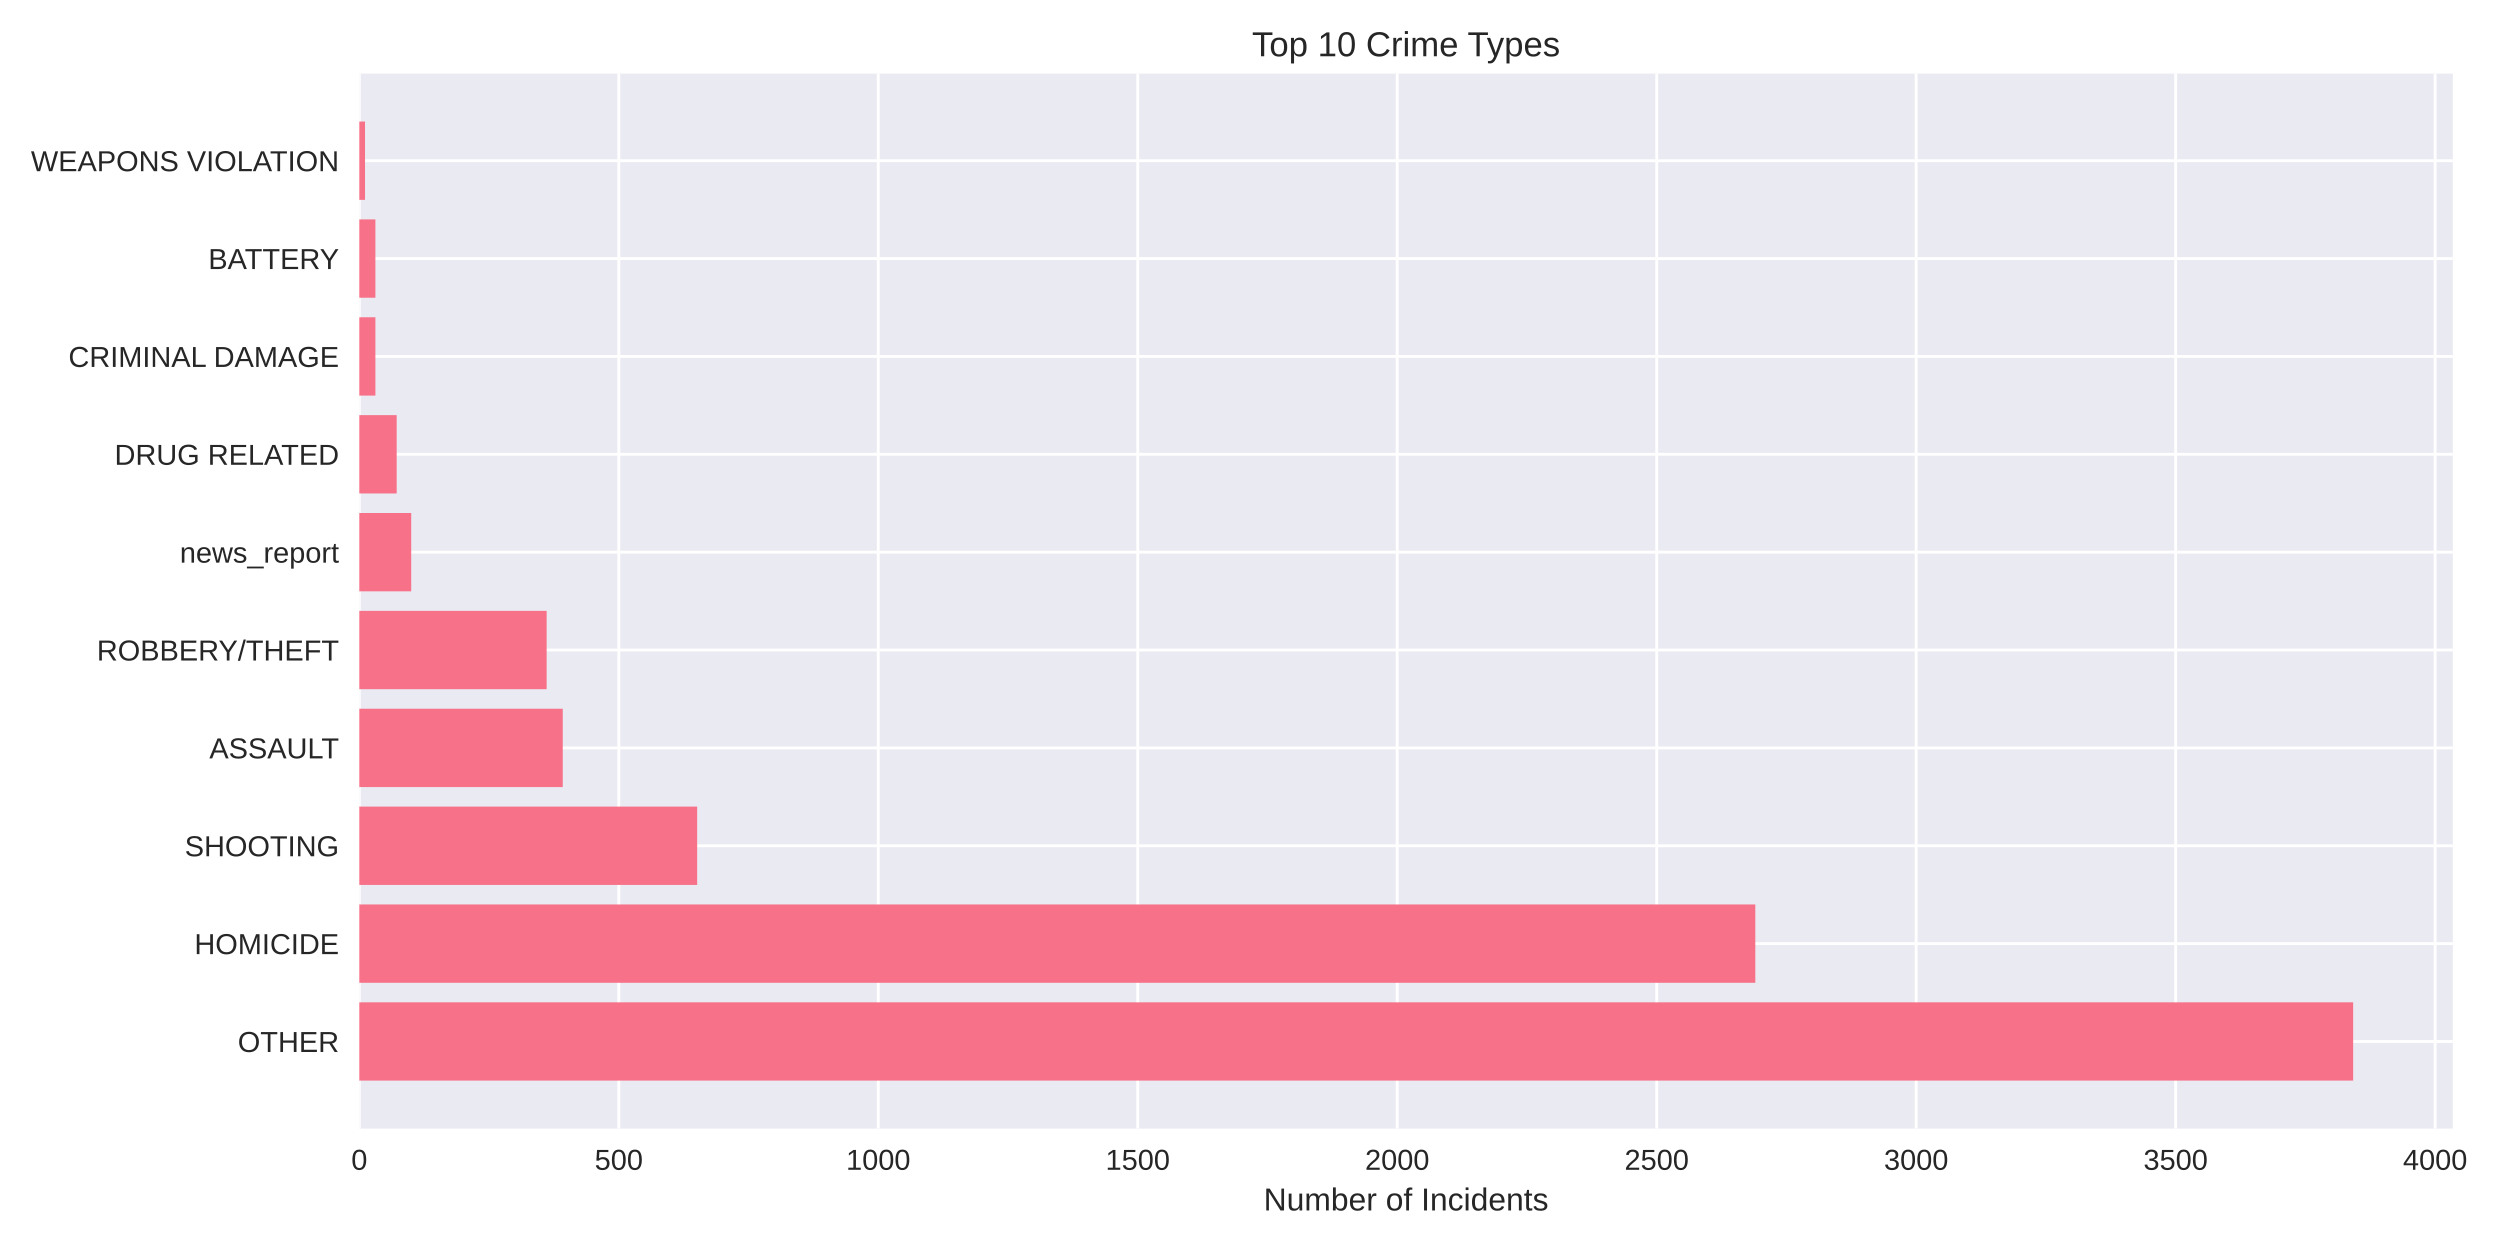
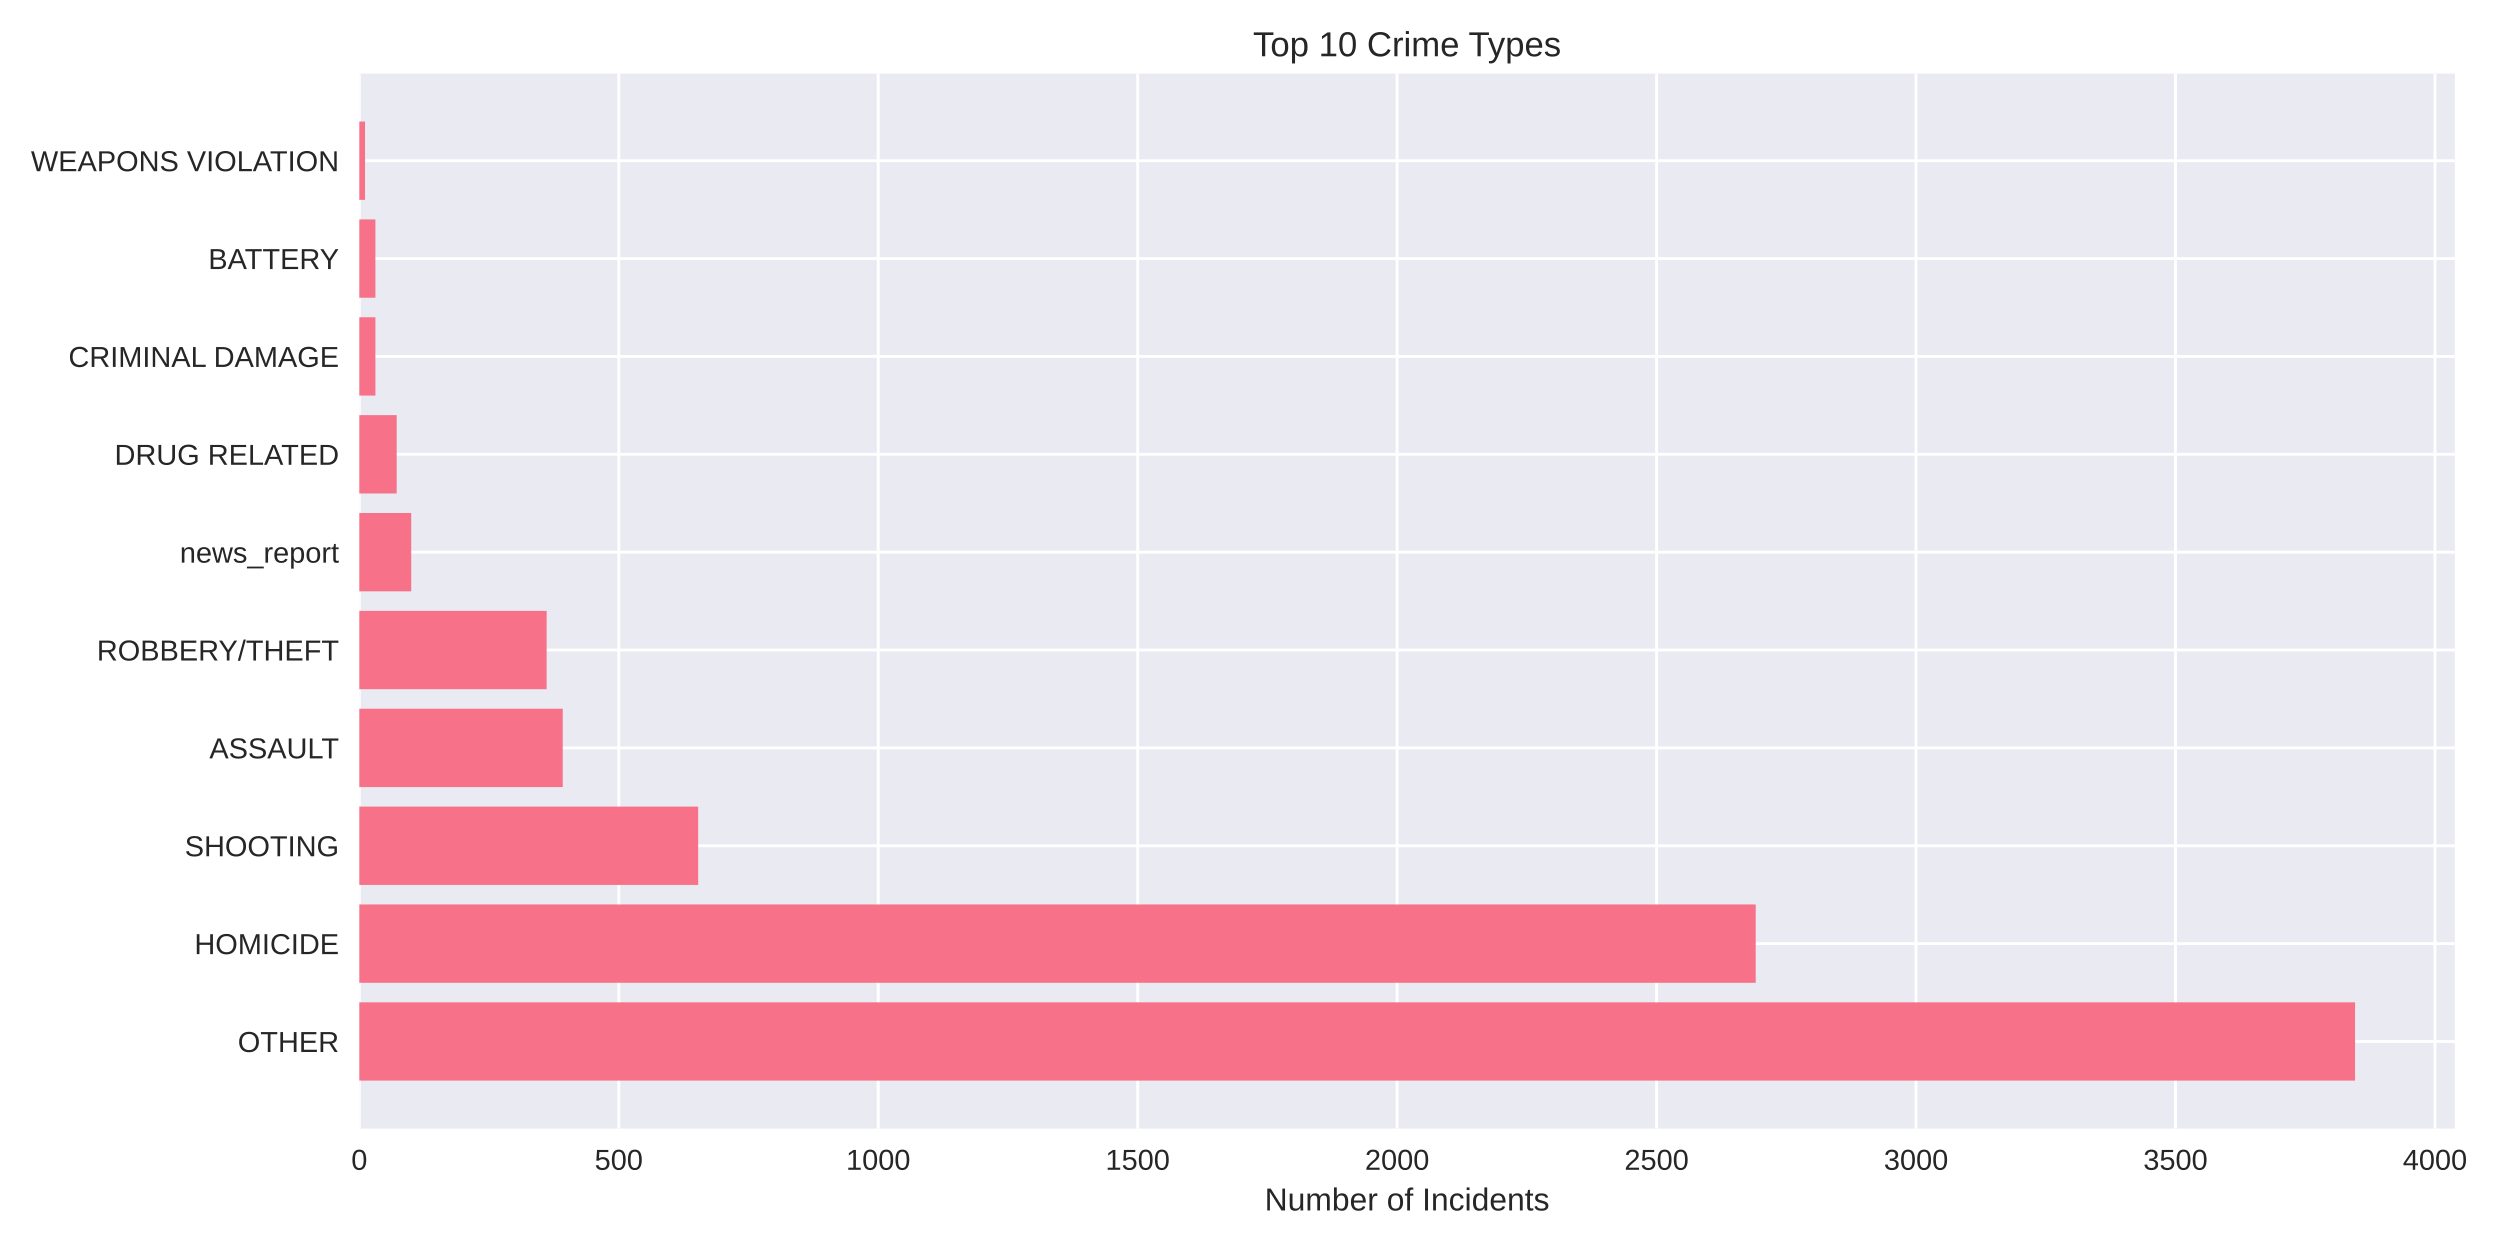
<svg xmlns="http://www.w3.org/2000/svg" width="864pt" height="432pt" viewBox="0 0 864 432" version="1.1">
  <defs>
    <style type="text/css">*{stroke-linejoin: round; stroke-linecap: butt}</style>
  </defs>
  <g id="figure_1">
    <g id="patch_1">
      <path d="M 0 432  L 864 432  L 864 0  L 0 0  z " style="fill: #ffffff" />
    </g>
    <g id="axes_1">
      <g id="patch_2">
-         <path d="M 124.18 390.04  L 847.7 390.04  L 847.7 25.44  L 124.18 25.44  z " style="fill: #eaeaf2" />
+         <path d="M 124.18 390.04  L 848.391 390.04  L 848.391 25.44  L 124.18 25.44  z " style="fill: #eaeaf2" />
      </g>
      <g id="matplotlib.axis_1">
        <g id="xtick_1">
          <g id="line2d_1">
-             <path d="M 124.18 390.04  L 124.18 25.44  " clip-path="url(#p0c8485c092)" style="fill: none; stroke: #ffffff; stroke-linecap: round" />
+             <path d="M 124.18 390.04  L 124.18 25.44  " clip-path="url(#p7c3b968be1)" style="fill: none; stroke: #ffffff; stroke-linecap: round" />
          </g>
          <g id="line2d_2" />
          <g id="text_1">
            <text style="fill: #262626; font: 10px 'Arial', 'Liberation Sans', 'DejaVu Sans', 'Bitstream Vera Sans', sans-serif; text-anchor: middle" x="124.18" y="404.287" transform="rotate(-0 124.18 404.2869)">0</text>
          </g>
        </g>
        <g id="xtick_2">
          <g id="line2d_3">
-             <path d="M 213.856 390.04  L 213.856 25.44  " clip-path="url(#p0c8485c092)" style="fill: none; stroke: #ffffff; stroke-linecap: round" />
+             <path d="M 213.848 390.04  L 213.848 25.44  " clip-path="url(#p7c3b968be1)" style="fill: none; stroke: #ffffff; stroke-linecap: round" />
          </g>
          <g id="line2d_4" />
          <g id="text_2">
-             <text style="fill: #262626; font: 10px 'Arial', 'Liberation Sans', 'DejaVu Sans', 'Bitstream Vera Sans', sans-serif; text-anchor: middle" x="213.856" y="404.287" transform="rotate(-0 213.8555 404.2869)">500</text>
+             <text style="fill: #262626; font: 10px 'Arial', 'Liberation Sans', 'DejaVu Sans', 'Bitstream Vera Sans', sans-serif; text-anchor: middle" x="213.848" y="404.287" transform="rotate(-0 213.8478 404.2869)">500</text>
          </g>
        </g>
        <g id="xtick_3">
          <g id="line2d_5">
-             <path d="M 303.531 390.04  L 303.531 25.44  " clip-path="url(#p0c8485c092)" style="fill: none; stroke: #ffffff; stroke-linecap: round" />
+             <path d="M 303.516 390.04  L 303.516 25.44  " clip-path="url(#p7c3b968be1)" style="fill: none; stroke: #ffffff; stroke-linecap: round" />
          </g>
          <g id="line2d_6" />
          <g id="text_3">
-             <text style="fill: #262626; font: 10px 'Arial', 'Liberation Sans', 'DejaVu Sans', 'Bitstream Vera Sans', sans-serif; text-anchor: middle" x="303.531" y="404.287" transform="rotate(-0 303.5311 404.2869)">1000</text>
+             <text style="fill: #262626; font: 10px 'Arial', 'Liberation Sans', 'DejaVu Sans', 'Bitstream Vera Sans', sans-serif; text-anchor: middle" x="303.516" y="404.287" transform="rotate(-0 303.5155 404.2869)">1000</text>
          </g>
        </g>
        <g id="xtick_4">
          <g id="line2d_7">
-             <path d="M 393.207 390.04  L 393.207 25.44  " clip-path="url(#p0c8485c092)" style="fill: none; stroke: #ffffff; stroke-linecap: round" />
+             <path d="M 393.183 390.04  L 393.183 25.44  " clip-path="url(#p7c3b968be1)" style="fill: none; stroke: #ffffff; stroke-linecap: round" />
          </g>
          <g id="line2d_8" />
          <g id="text_4">
-             <text style="fill: #262626; font: 10px 'Arial', 'Liberation Sans', 'DejaVu Sans', 'Bitstream Vera Sans', sans-serif; text-anchor: middle" x="393.207" y="404.287" transform="rotate(-0 393.2066 404.2869)">1500</text>
+             <text style="fill: #262626; font: 10px 'Arial', 'Liberation Sans', 'DejaVu Sans', 'Bitstream Vera Sans', sans-serif; text-anchor: middle" x="393.183" y="404.287" transform="rotate(-0 393.1833 404.2869)">1500</text>
          </g>
        </g>
        <g id="xtick_5">
          <g id="line2d_9">
-             <path d="M 482.882 390.04  L 482.882 25.44  " clip-path="url(#p0c8485c092)" style="fill: none; stroke: #ffffff; stroke-linecap: round" />
+             <path d="M 482.851 390.04  L 482.851 25.44  " clip-path="url(#p7c3b968be1)" style="fill: none; stroke: #ffffff; stroke-linecap: round" />
          </g>
          <g id="line2d_10" />
          <g id="text_5">
-             <text style="fill: #262626; font: 10px 'Arial', 'Liberation Sans', 'DejaVu Sans', 'Bitstream Vera Sans', sans-serif; text-anchor: middle" x="482.882" y="404.287" transform="rotate(-0 482.8821 404.2869)">2000</text>
+             <text style="fill: #262626; font: 10px 'Arial', 'Liberation Sans', 'DejaVu Sans', 'Bitstream Vera Sans', sans-serif; text-anchor: middle" x="482.851" y="404.287" transform="rotate(-0 482.851 404.2869)">2000</text>
          </g>
        </g>
        <g id="xtick_6">
          <g id="line2d_11">
-             <path d="M 572.558 390.04  L 572.558 25.44  " clip-path="url(#p0c8485c092)" style="fill: none; stroke: #ffffff; stroke-linecap: round" />
+             <path d="M 572.519 390.04  L 572.519 25.44  " clip-path="url(#p7c3b968be1)" style="fill: none; stroke: #ffffff; stroke-linecap: round" />
          </g>
          <g id="line2d_12" />
          <g id="text_6">
-             <text style="fill: #262626; font: 10px 'Arial', 'Liberation Sans', 'DejaVu Sans', 'Bitstream Vera Sans', sans-serif; text-anchor: middle" x="572.558" y="404.287" transform="rotate(-0 572.5576 404.2869)">2500</text>
+             <text style="fill: #262626; font: 10px 'Arial', 'Liberation Sans', 'DejaVu Sans', 'Bitstream Vera Sans', sans-serif; text-anchor: middle" x="572.519" y="404.287" transform="rotate(-0 572.5188 404.2869)">2500</text>
          </g>
        </g>
        <g id="xtick_7">
          <g id="line2d_13">
-             <path d="M 662.233 390.04  L 662.233 25.44  " clip-path="url(#p0c8485c092)" style="fill: none; stroke: #ffffff; stroke-linecap: round" />
+             <path d="M 662.187 390.04  L 662.187 25.44  " clip-path="url(#p7c3b968be1)" style="fill: none; stroke: #ffffff; stroke-linecap: round" />
          </g>
          <g id="line2d_14" />
          <g id="text_7">
-             <text style="fill: #262626; font: 10px 'Arial', 'Liberation Sans', 'DejaVu Sans', 'Bitstream Vera Sans', sans-serif; text-anchor: middle" x="662.233" y="404.287" transform="rotate(-0 662.2332 404.2869)">3000</text>
+             <text style="fill: #262626; font: 10px 'Arial', 'Liberation Sans', 'DejaVu Sans', 'Bitstream Vera Sans', sans-serif; text-anchor: middle" x="662.187" y="404.287" transform="rotate(-0 662.1865 404.2869)">3000</text>
          </g>
        </g>
        <g id="xtick_8">
          <g id="line2d_15">
-             <path d="M 751.909 390.04  L 751.909 25.44  " clip-path="url(#p0c8485c092)" style="fill: none; stroke: #ffffff; stroke-linecap: round" />
+             <path d="M 751.854 390.04  L 751.854 25.44  " clip-path="url(#p7c3b968be1)" style="fill: none; stroke: #ffffff; stroke-linecap: round" />
          </g>
          <g id="line2d_16" />
          <g id="text_8">
-             <text style="fill: #262626; font: 10px 'Arial', 'Liberation Sans', 'DejaVu Sans', 'Bitstream Vera Sans', sans-serif; text-anchor: middle" x="751.909" y="404.287" transform="rotate(-0 751.9087 404.2869)">3500</text>
+             <text style="fill: #262626; font: 10px 'Arial', 'Liberation Sans', 'DejaVu Sans', 'Bitstream Vera Sans', sans-serif; text-anchor: middle" x="751.854" y="404.287" transform="rotate(-0 751.8543 404.2869)">3500</text>
          </g>
        </g>
        <g id="xtick_9">
          <g id="line2d_17">
-             <path d="M 841.584 390.04  L 841.584 25.44  " clip-path="url(#p0c8485c092)" style="fill: none; stroke: #ffffff; stroke-linecap: round" />
+             <path d="M 841.522 390.04  L 841.522 25.44  " clip-path="url(#p7c3b968be1)" style="fill: none; stroke: #ffffff; stroke-linecap: round" />
          </g>
          <g id="line2d_18" />
          <g id="text_9">
-             <text style="fill: #262626; font: 10px 'Arial', 'Liberation Sans', 'DejaVu Sans', 'Bitstream Vera Sans', sans-serif; text-anchor: middle" x="841.584" y="404.287" transform="rotate(-0 841.5842 404.2869)">4000</text>
+             <text style="fill: #262626; font: 10px 'Arial', 'Liberation Sans', 'DejaVu Sans', 'Bitstream Vera Sans', sans-serif; text-anchor: middle" x="841.522" y="404.287" transform="rotate(-0 841.5221 404.2869)">4000</text>
          </g>
        </g>
        <g id="text_10">
-           <text style="fill: #262626; font: 11px 'Arial', 'Liberation Sans', 'DejaVu Sans', 'Bitstream Vera Sans', sans-serif; text-anchor: middle" x="485.94" y="418.333" transform="rotate(-0 485.94 418.3334)">Number of Incidents</text>
+           <text style="fill: #262626; font: 11px 'Arial', 'Liberation Sans', 'DejaVu Sans', 'Bitstream Vera Sans', sans-serif; text-anchor: middle" x="486.285" y="418.333" transform="rotate(-0 486.2853 418.3334)">Number of Incidents</text>
        </g>
      </g>
      <g id="matplotlib.axis_2">
        <g id="ytick_1">
          <g id="line2d_19">
-             <path d="M 124.18 359.939  L 847.7 359.939  " clip-path="url(#p0c8485c092)" style="fill: none; stroke: #ffffff; stroke-linecap: round" />
+             <path d="M 124.18 359.939  L 848.391 359.939  " clip-path="url(#p7c3b968be1)" style="fill: none; stroke: #ffffff; stroke-linecap: round" />
          </g>
          <g id="line2d_20" />
          <g id="text_11">
            <text style="fill: #262626; font: 10px 'Arial', 'Liberation Sans', 'DejaVu Sans', 'Bitstream Vera Sans', sans-serif; text-anchor: end" x="117.18" y="363.562" transform="rotate(-0 117.18 363.562)">OTHER</text>
          </g>
        </g>
        <g id="ytick_2">
          <g id="line2d_21">
-             <path d="M 124.18 326.117  L 847.7 326.117  " clip-path="url(#p0c8485c092)" style="fill: none; stroke: #ffffff; stroke-linecap: round" />
+             <path d="M 124.18 326.117  L 848.391 326.117  " clip-path="url(#p7c3b968be1)" style="fill: none; stroke: #ffffff; stroke-linecap: round" />
          </g>
          <g id="line2d_22" />
          <g id="text_12">
            <text style="fill: #262626; font: 10px 'Arial', 'Liberation Sans', 'DejaVu Sans', 'Bitstream Vera Sans', sans-serif; text-anchor: end" x="117.18" y="329.74" transform="rotate(-0 117.18 329.7401)">HOMICIDE</text>
          </g>
        </g>
        <g id="ytick_3">
          <g id="line2d_23">
-             <path d="M 124.18 292.295  L 847.7 292.295  " clip-path="url(#p0c8485c092)" style="fill: none; stroke: #ffffff; stroke-linecap: round" />
+             <path d="M 124.18 292.295  L 848.391 292.295  " clip-path="url(#p7c3b968be1)" style="fill: none; stroke: #ffffff; stroke-linecap: round" />
          </g>
          <g id="line2d_24" />
          <g id="text_13">
            <text style="fill: #262626; font: 10px 'Arial', 'Liberation Sans', 'DejaVu Sans', 'Bitstream Vera Sans', sans-serif; text-anchor: end" x="117.18" y="295.918" transform="rotate(-0 117.18 295.9182)">SHOOTING</text>
          </g>
        </g>
        <g id="ytick_4">
          <g id="line2d_25">
-             <path d="M 124.18 258.473  L 847.7 258.473  " clip-path="url(#p0c8485c092)" style="fill: none; stroke: #ffffff; stroke-linecap: round" />
+             <path d="M 124.18 258.473  L 848.391 258.473  " clip-path="url(#p7c3b968be1)" style="fill: none; stroke: #ffffff; stroke-linecap: round" />
          </g>
          <g id="line2d_26" />
          <g id="text_14">
            <text style="fill: #262626; font: 10px 'Arial', 'Liberation Sans', 'DejaVu Sans', 'Bitstream Vera Sans', sans-serif; text-anchor: end" x="117.18" y="262.096" transform="rotate(-0 117.18 262.0963)">ASSAULT</text>
          </g>
        </g>
        <g id="ytick_5">
          <g id="line2d_27">
-             <path d="M 124.18 224.651  L 847.7 224.651  " clip-path="url(#p0c8485c092)" style="fill: none; stroke: #ffffff; stroke-linecap: round" />
+             <path d="M 124.18 224.651  L 848.391 224.651  " clip-path="url(#p7c3b968be1)" style="fill: none; stroke: #ffffff; stroke-linecap: round" />
          </g>
          <g id="line2d_28" />
          <g id="text_15">
            <text style="fill: #262626; font: 10px 'Arial', 'Liberation Sans', 'DejaVu Sans', 'Bitstream Vera Sans', sans-serif; text-anchor: end" x="117.18" y="228.274" transform="rotate(-0 117.18 228.2744)">ROBBERY/THEFT</text>
          </g>
        </g>
        <g id="ytick_6">
          <g id="line2d_29">
-             <path d="M 124.18 190.829  L 847.7 190.829  " clip-path="url(#p0c8485c092)" style="fill: none; stroke: #ffffff; stroke-linecap: round" />
+             <path d="M 124.18 190.829  L 848.391 190.829  " clip-path="url(#p7c3b968be1)" style="fill: none; stroke: #ffffff; stroke-linecap: round" />
          </g>
          <g id="line2d_30" />
          <g id="text_16">
            <text style="fill: #262626; font: 10px 'Arial', 'Liberation Sans', 'DejaVu Sans', 'Bitstream Vera Sans', sans-serif; text-anchor: end" x="117.18" y="194.452" transform="rotate(-0 117.18 194.4525)">news_report</text>
          </g>
        </g>
        <g id="ytick_7">
          <g id="line2d_31">
-             <path d="M 124.18 157.007  L 847.7 157.007  " clip-path="url(#p0c8485c092)" style="fill: none; stroke: #ffffff; stroke-linecap: round" />
+             <path d="M 124.18 157.007  L 848.391 157.007  " clip-path="url(#p7c3b968be1)" style="fill: none; stroke: #ffffff; stroke-linecap: round" />
          </g>
          <g id="line2d_32" />
          <g id="text_17">
            <text style="fill: #262626; font: 10px 'Arial', 'Liberation Sans', 'DejaVu Sans', 'Bitstream Vera Sans', sans-serif; text-anchor: end" x="117.18" y="160.631" transform="rotate(-0 117.18 160.6306)">DRUG RELATED</text>
          </g>
        </g>
        <g id="ytick_8">
          <g id="line2d_33">
-             <path d="M 124.18 123.185  L 847.7 123.185  " clip-path="url(#p0c8485c092)" style="fill: none; stroke: #ffffff; stroke-linecap: round" />
+             <path d="M 124.18 123.185  L 848.391 123.185  " clip-path="url(#p7c3b968be1)" style="fill: none; stroke: #ffffff; stroke-linecap: round" />
          </g>
          <g id="line2d_34" />
          <g id="text_18">
            <text style="fill: #262626; font: 10px 'Arial', 'Liberation Sans', 'DejaVu Sans', 'Bitstream Vera Sans', sans-serif; text-anchor: end" x="117.18" y="126.809" transform="rotate(-0 117.18 126.8087)">CRIMINAL DAMAGE</text>
          </g>
        </g>
        <g id="ytick_9">
          <g id="line2d_35">
-             <path d="M 124.18 89.363  L 847.7 89.363  " clip-path="url(#p0c8485c092)" style="fill: none; stroke: #ffffff; stroke-linecap: round" />
+             <path d="M 124.18 89.363  L 848.391 89.363  " clip-path="url(#p7c3b968be1)" style="fill: none; stroke: #ffffff; stroke-linecap: round" />
          </g>
          <g id="line2d_36" />
          <g id="text_19">
            <text style="fill: #262626; font: 10px 'Arial', 'Liberation Sans', 'DejaVu Sans', 'Bitstream Vera Sans', sans-serif; text-anchor: end" x="117.18" y="92.987" transform="rotate(-0 117.18 92.98681)">BATTERY</text>
          </g>
        </g>
        <g id="ytick_10">
          <g id="line2d_37">
-             <path d="M 124.18 55.541  L 847.7 55.541  " clip-path="url(#p0c8485c092)" style="fill: none; stroke: #ffffff; stroke-linecap: round" />
+             <path d="M 124.18 55.541  L 848.391 55.541  " clip-path="url(#p7c3b968be1)" style="fill: none; stroke: #ffffff; stroke-linecap: round" />
          </g>
          <g id="line2d_38" />
          <g id="text_20">
            <text style="fill: #262626; font: 10px 'Arial', 'Liberation Sans', 'DejaVu Sans', 'Bitstream Vera Sans', sans-serif; text-anchor: end" x="117.18" y="59.165" transform="rotate(-0 117.18 59.16492)">WEAPONS VIOLATION</text>
          </g>
        </g>
      </g>
      <g id="patch_3">
-         <path d="M 124.18 373.467  L 813.247 373.467  L 813.247 346.41  L 124.18 346.41  z " clip-path="url(#p0c8485c092)" style="fill: #f77189" />
+         <path d="M 124.18 373.467  L 813.904 373.467  L 813.904 346.41  L 124.18 346.41  z " clip-path="url(#p7c3b968be1)" style="fill: #f77189" />
      </g>
      <g id="patch_4">
-         <path d="M 124.18 339.645  L 606.634 339.645  L 606.634 312.588  L 124.18 312.588  z " clip-path="url(#p0c8485c092)" style="fill: #f77189" />
+         <path d="M 124.18 339.645  L 606.772 339.645  L 606.772 312.588  L 124.18 312.588  z " clip-path="url(#p7c3b968be1)" style="fill: #f77189" />
      </g>
      <g id="patch_5">
-         <path d="M 124.18 305.823  L 240.938 305.823  L 240.938 278.766  L 124.18 278.766  z " clip-path="url(#p0c8485c092)" style="fill: #f77189" />
+         <path d="M 124.18 305.823  L 241.286 305.823  L 241.286 278.766  L 124.18 278.766  z " clip-path="url(#p7c3b968be1)" style="fill: #f77189" />
      </g>
      <g id="patch_6">
-         <path d="M 124.18 272.002  L 194.486 272.002  L 194.486 244.944  L 124.18 244.944  z " clip-path="url(#p0c8485c092)" style="fill: #f77189" />
+         <path d="M 124.18 272.002  L 194.48 272.002  L 194.48 244.944  L 124.18 244.944  z " clip-path="url(#p7c3b968be1)" style="fill: #f77189" />
      </g>
      <g id="patch_7">
-         <path d="M 124.18 238.18  L 188.926 238.18  L 188.926 211.122  L 124.18 211.122  z " clip-path="url(#p0c8485c092)" style="fill: #f77189" />
+         <path d="M 124.18 238.18  L 188.92 238.18  L 188.92 211.122  L 124.18 211.122  z " clip-path="url(#p7c3b968be1)" style="fill: #f77189" />
      </g>
      <g id="patch_8">
-         <path d="M 124.18 204.358  L 142.115 204.358  L 142.115 177.3  L 124.18 177.3  z " clip-path="url(#p0c8485c092)" style="fill: #f77189" />
+         <path d="M 124.18 204.358  L 142.114 204.358  L 142.114 177.3  L 124.18 177.3  z " clip-path="url(#p7c3b968be1)" style="fill: #f77189" />
      </g>
      <g id="patch_9">
-         <path d="M 124.18 170.536  L 137.093 170.536  L 137.093 143.478  L 124.18 143.478  z " clip-path="url(#p0c8485c092)" style="fill: #f77189" />
+         <path d="M 124.18 170.536  L 137.092 170.536  L 137.092 143.478  L 124.18 143.478  z " clip-path="url(#p7c3b968be1)" style="fill: #f77189" />
      </g>
      <g id="patch_10">
-         <path d="M 124.18 136.714  L 129.74 136.714  L 129.74 109.657  L 124.18 109.657  z " clip-path="url(#p0c8485c092)" style="fill: #f77189" />
+         <path d="M 124.18 136.714  L 129.739 136.714  L 129.739 109.657  L 124.18 109.657  z " clip-path="url(#p7c3b968be1)" style="fill: #f77189" />
      </g>
      <g id="patch_11">
-         <path d="M 124.18 102.892  L 129.74 102.892  L 129.74 75.835  L 124.18 75.835  z " clip-path="url(#p0c8485c092)" style="fill: #f77189" />
+         <path d="M 124.18 102.892  L 129.739 102.892  L 129.739 75.835  L 124.18 75.835  z " clip-path="url(#p7c3b968be1)" style="fill: #f77189" />
      </g>
      <g id="patch_12">
-         <path d="M 124.18 69.07  L 126.153 69.07  L 126.153 42.013  L 124.18 42.013  z " clip-path="url(#p0c8485c092)" style="fill: #f77189" />
+         <path d="M 124.18 69.07  L 126.153 69.07  L 126.153 42.013  L 124.18 42.013  z " clip-path="url(#p7c3b968be1)" style="fill: #f77189" />
      </g>
      <g id="patch_13">
        <path d="M 124.18 390.04  L 124.18 25.44  " style="fill: none" />
      </g>
      <g id="patch_14">
-         <path d="M 847.7 390.04  L 847.7 25.44  " style="fill: none" />
+         <path d="M 848.391 390.04  L 848.391 25.44  " style="fill: none" />
      </g>
      <g id="patch_15">
-         <path d="M 124.18 390.04  L 847.7 390.04  " style="fill: none" />
+         <path d="M 124.18 390.04  L 848.391 390.04  " style="fill: none" />
      </g>
      <g id="patch_16">
-         <path d="M 124.18 25.44  L 847.7 25.44  " style="fill: none" />
+         <path d="M 124.18 25.44  L 848.391 25.44  " style="fill: none" />
      </g>
      <g id="text_21">
-         <text style="fill: #262626; font: 12px 'Arial', 'Liberation Sans', 'DejaVu Sans', 'Bitstream Vera Sans', sans-serif; text-anchor: middle" x="485.94" y="19.44" transform="rotate(-0 485.94 19.44)">Top 10 Crime Types</text>
+         <text style="fill: #262626; font: 12px 'Arial', 'Liberation Sans', 'DejaVu Sans', 'Bitstream Vera Sans', sans-serif; text-anchor: middle" x="486.285" y="19.44" transform="rotate(-0 486.2853 19.44)">Top 10 Crime Types</text>
      </g>
    </g>
  </g>
  <defs>
-     <clipPath id="p0c8485c092">
-       <rect x="124.18" y="25.44" width="723.52" height="364.6" />
+     <clipPath id="p7c3b968be1">
+       <rect x="124.18" y="25.44" width="724.211" height="364.6" />
    </clipPath>
  </defs>
</svg>
